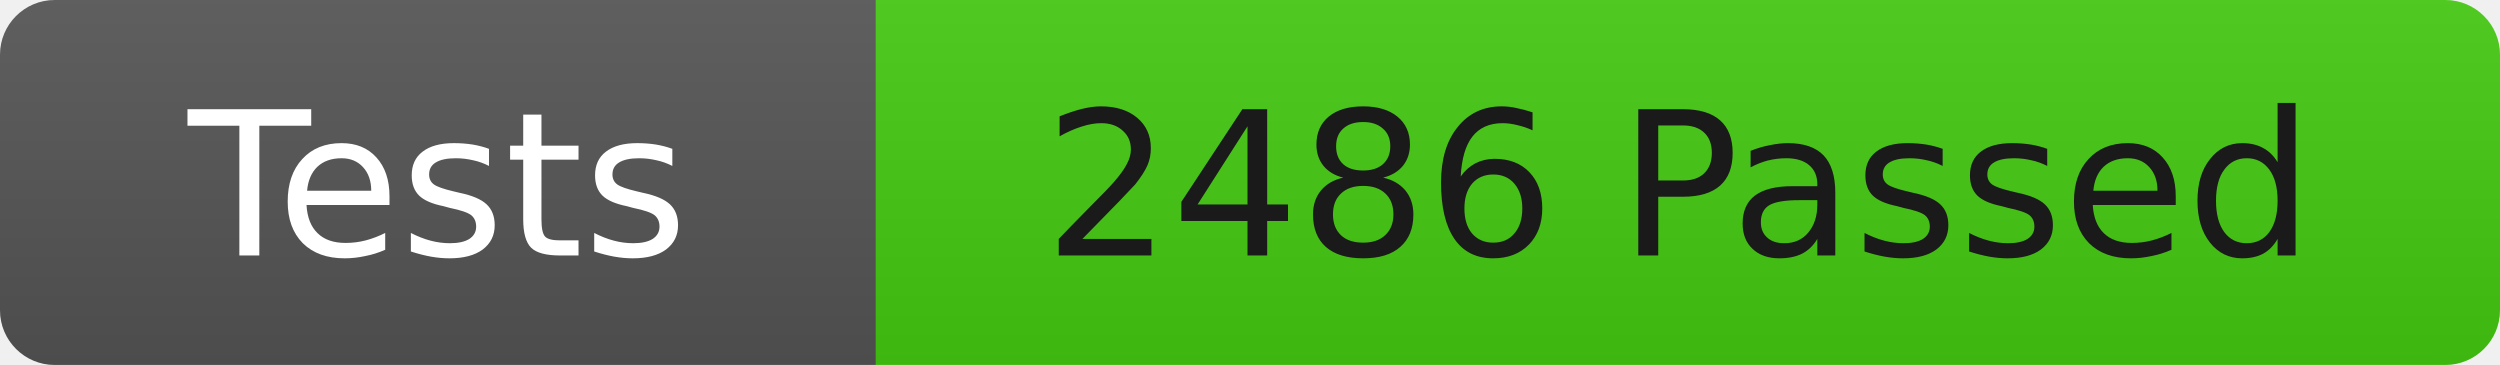
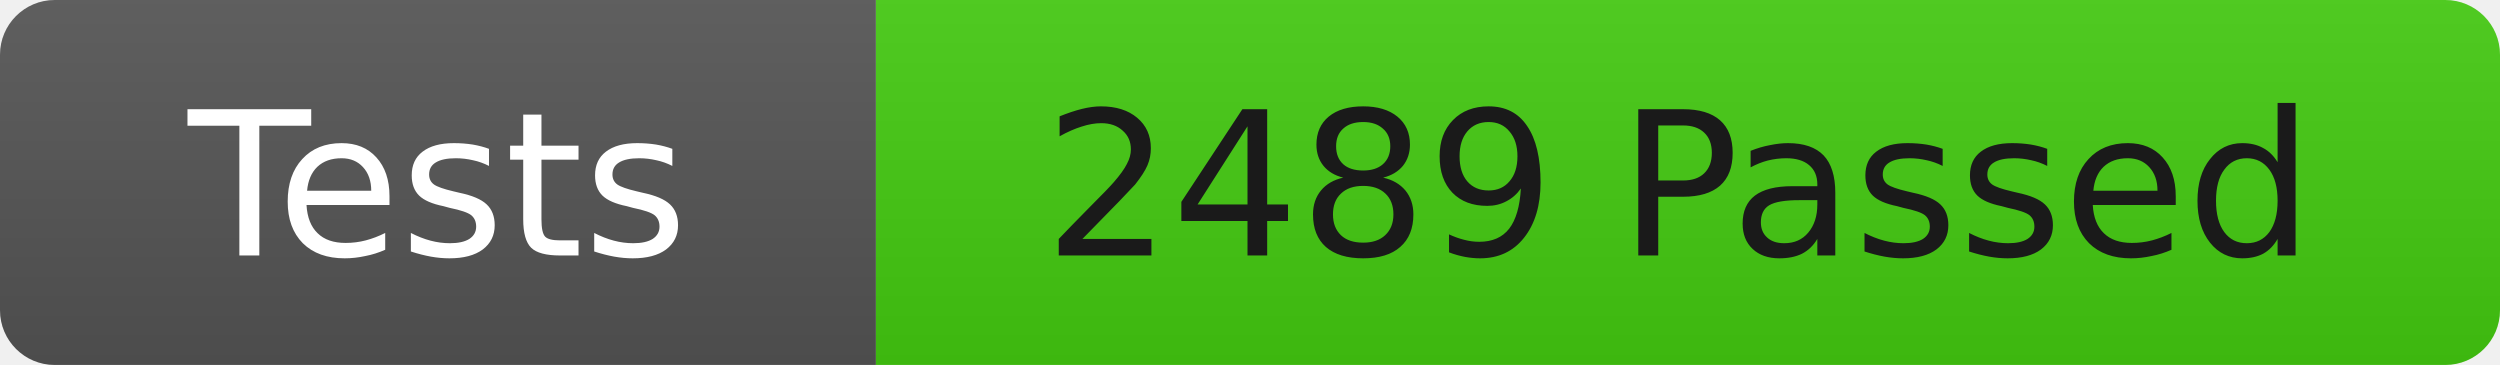
<svg xmlns="http://www.w3.org/2000/svg" width="137" height="20">
  <linearGradient id="b" x2="0" y2="100%">
    <stop offset="0" stop-color="#bbb" stop-opacity=".1" />
    <stop offset="1" stop-opacity=".1" />
  </linearGradient>
  <clipPath id="r">
    <rect width="137" height="20" rx="3" fill="#fff" />
  </clipPath>
  <g clip-path="url(#r)">
    <rect width="48" height="20" fill="#555" />
    <rect x="48" width="89" height="20" fill="#4c1" />
    <rect width="137" height="20" fill="url(#b)" />
  </g>
  <g fill="#fff" font-family="DejaVu Sans,Verdana,Geneva,sans-serif" font-size="11">
    <text x="24" y="14" text-anchor="middle">Tests</text>
-     <text x="92" y="14" fill="#1a1a1a" text-anchor="middle">2486 Passed</text>
+     <text x="92" y="14" fill="#1a1a1a" text-anchor="middle">2489 Passed</text>
  </g>
</svg>
